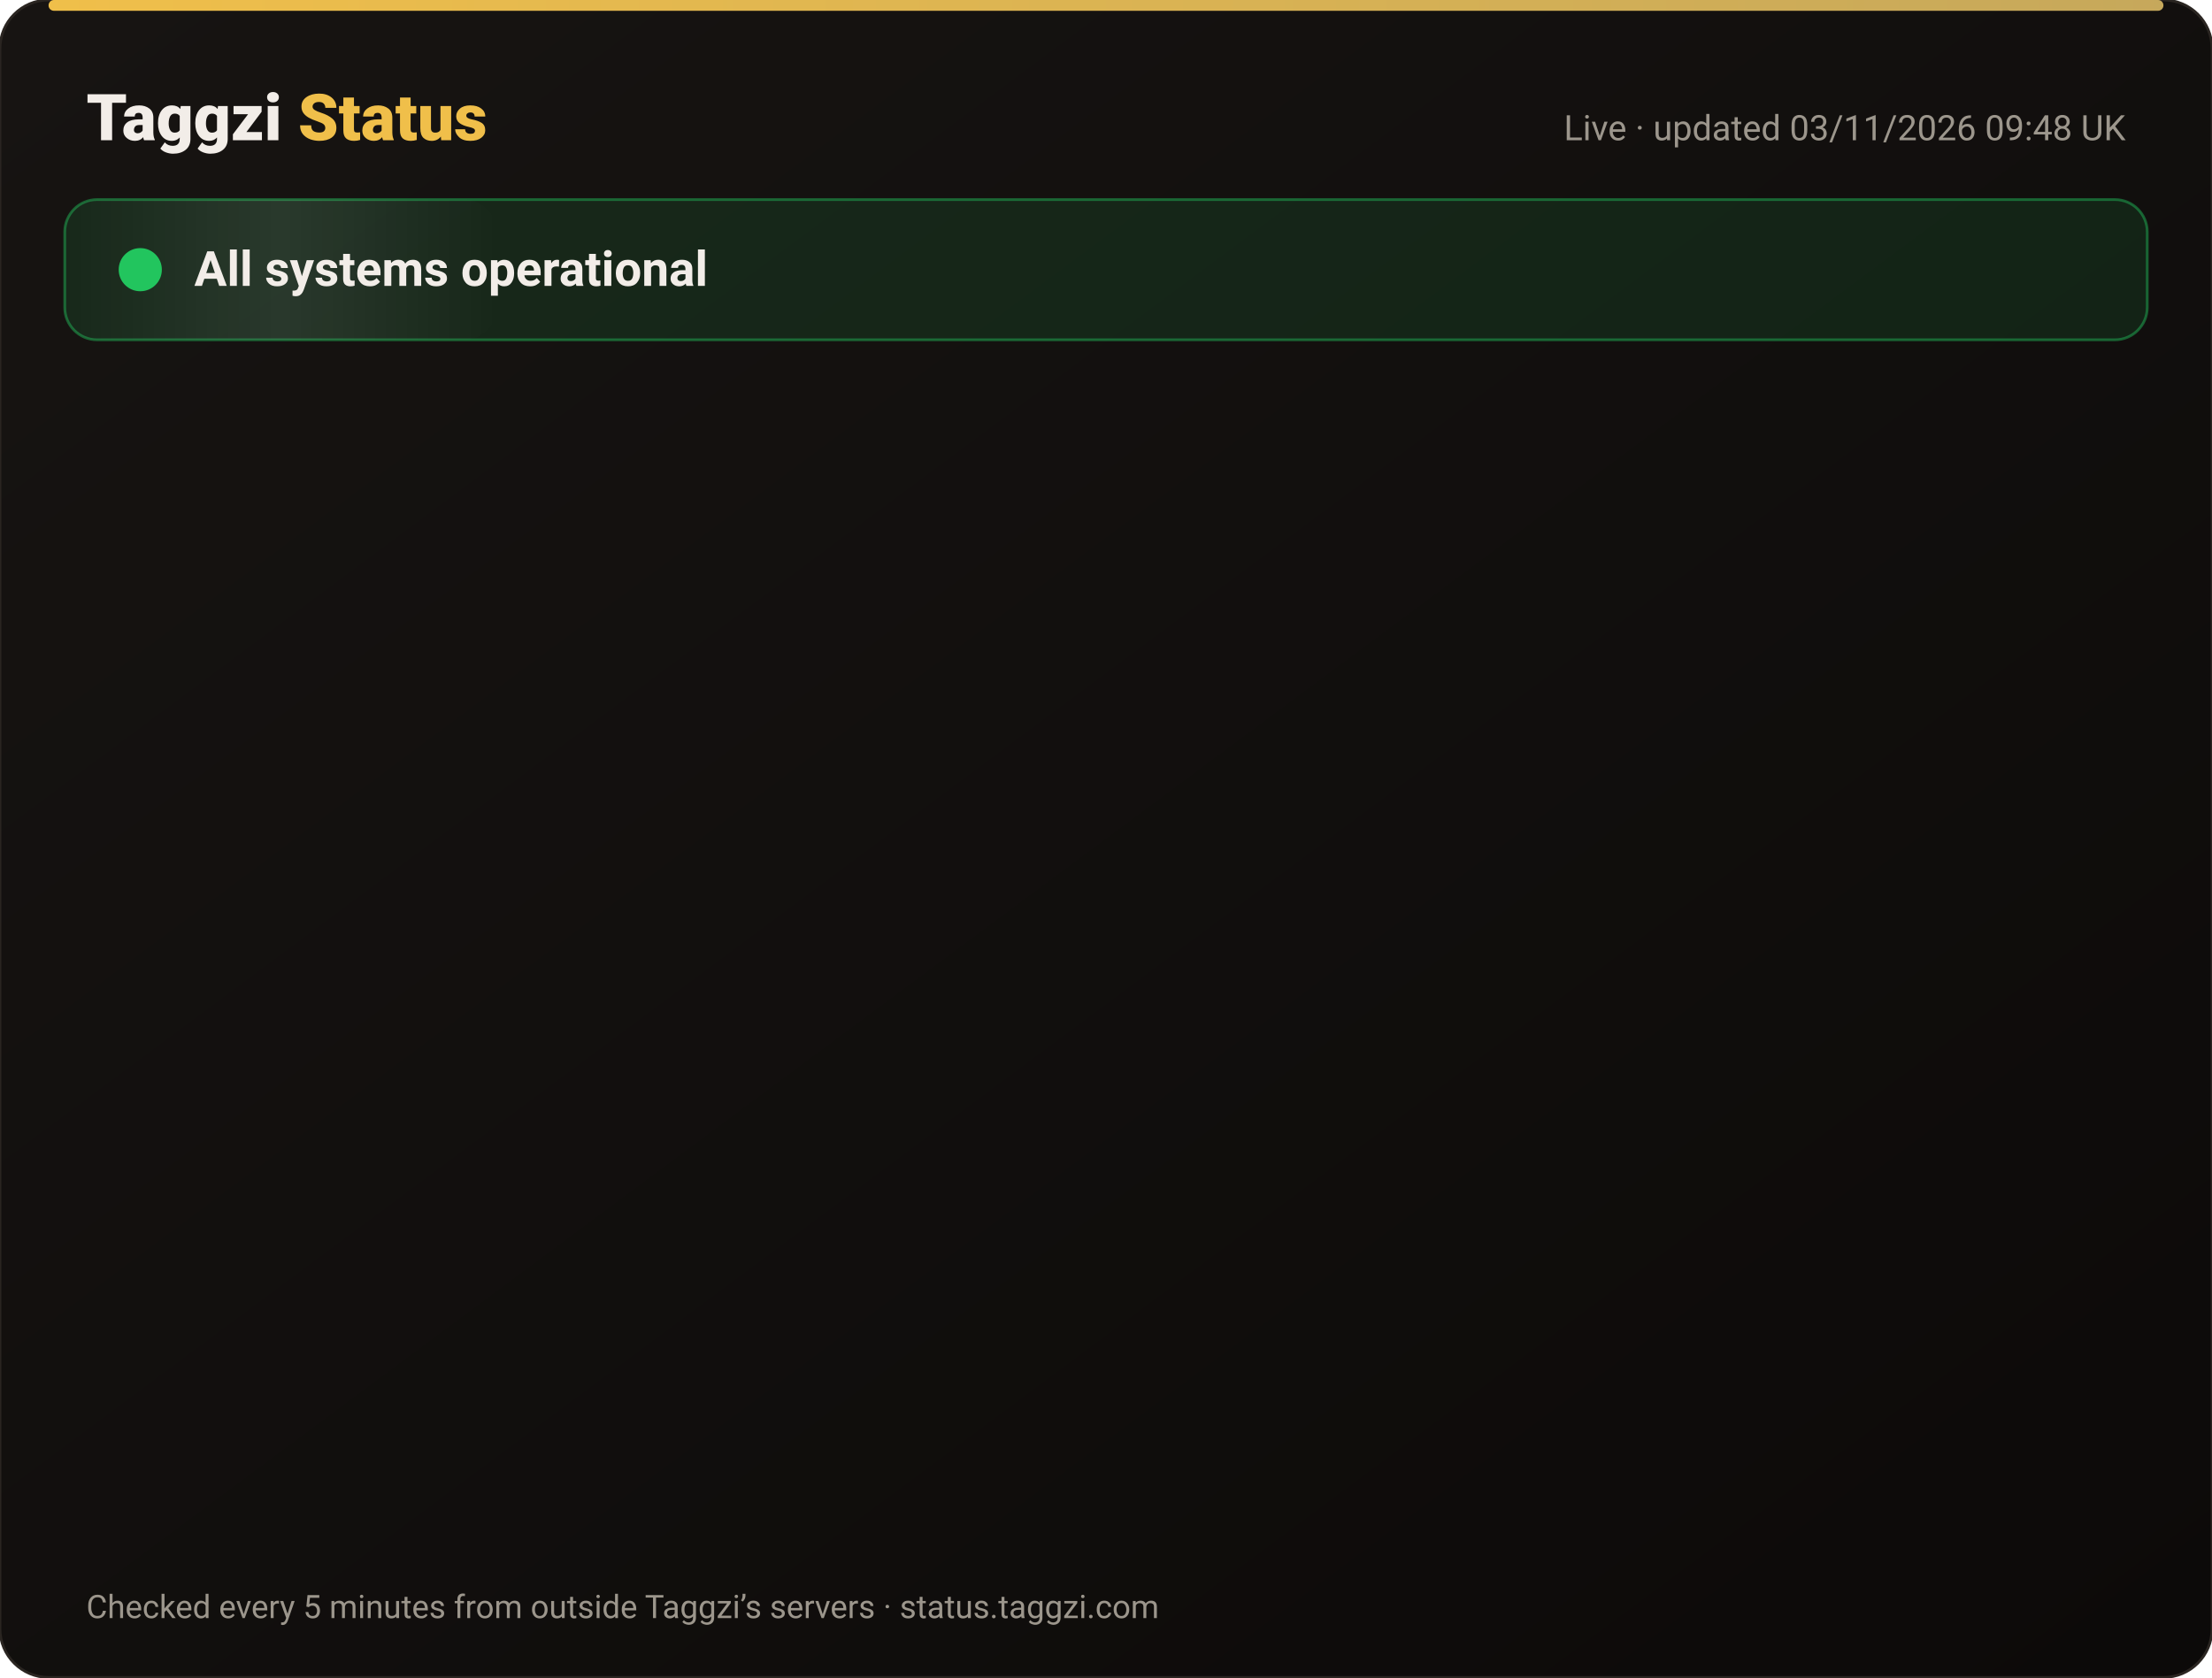
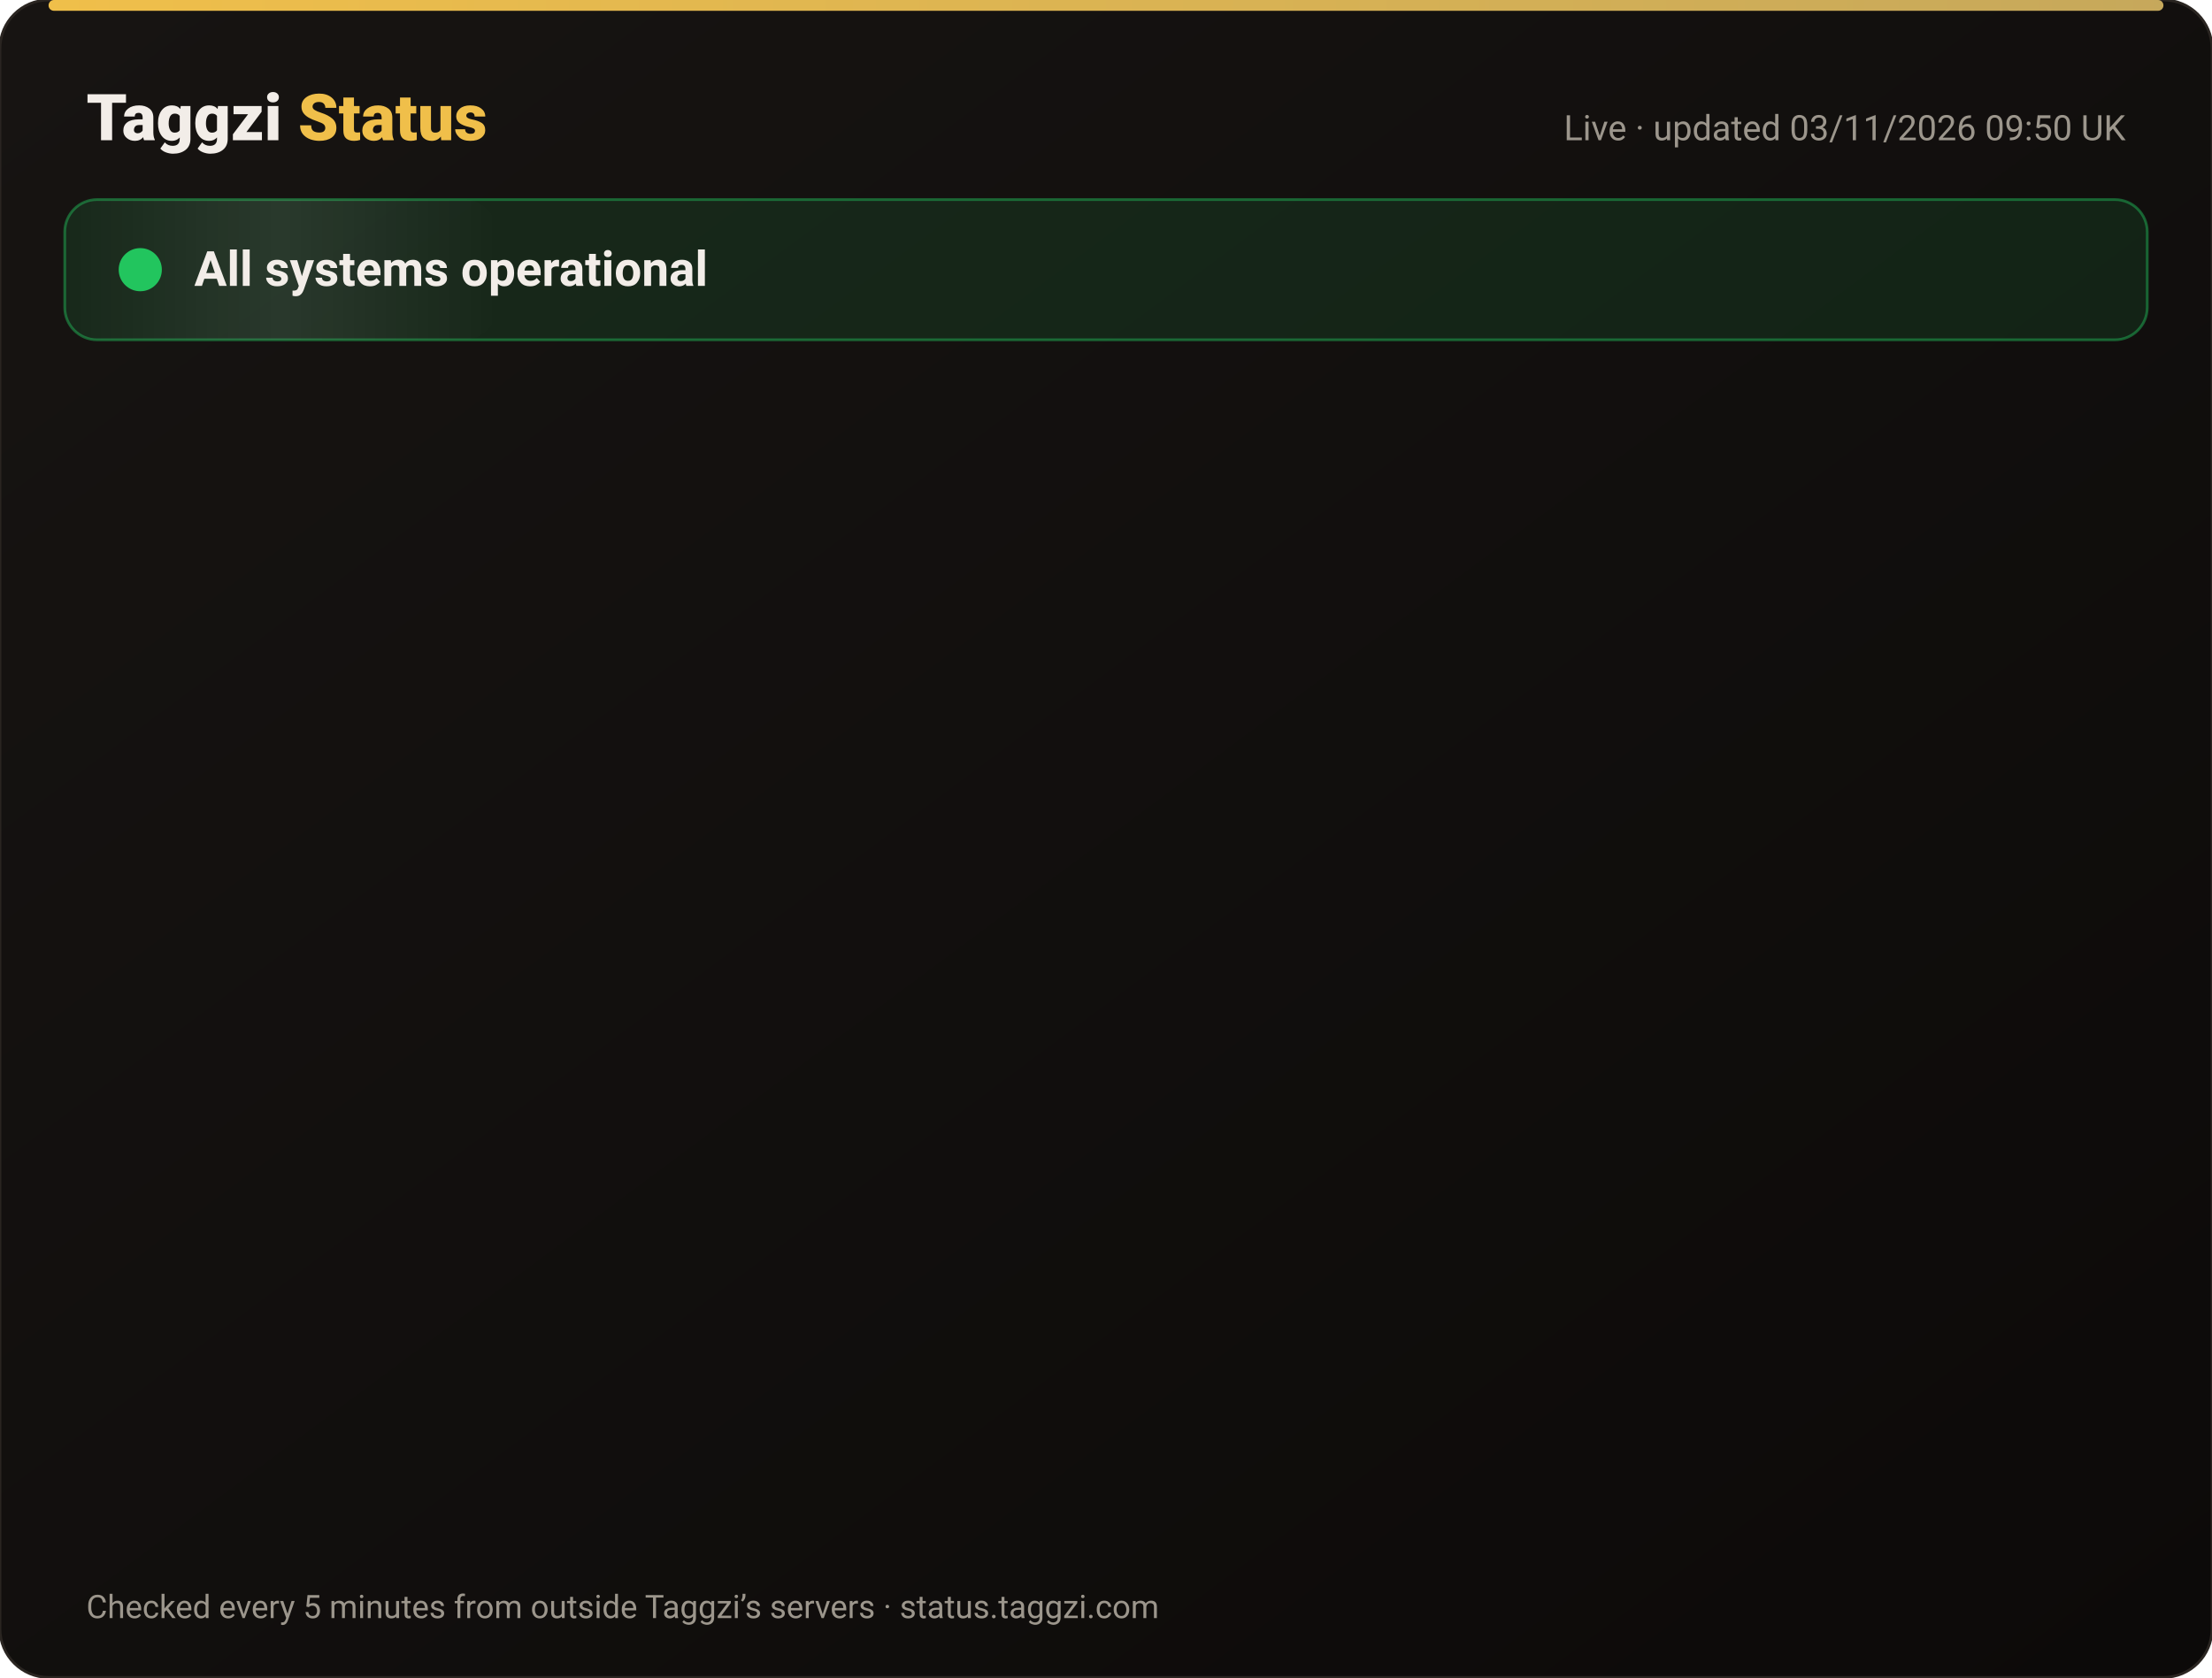
<svg xmlns="http://www.w3.org/2000/svg" width="820" height="622" viewBox="0 0 820 622" font-family="-apple-system,Segoe UI,Roboto,Helvetica,Arial,sans-serif">
  <defs>
    <linearGradient id="bg" x1="0" y1="0" x2="1" y2="1">
      <stop offset="0" stop-color="#171412" />
      <stop offset="1" stop-color="#0C0A09" />
    </linearGradient>
    <linearGradient id="gold" x1="0" x2="1">
      <stop offset="0" stop-color="#F0BF4A" />
      <stop offset="1" stop-color="#c6a85b" />
    </linearGradient>
    <linearGradient id="shine" x1="0" x2="1">
      <stop offset="0" stop-color="#fff" stop-opacity="0" />
      <stop offset=".5" stop-color="#fff" stop-opacity=".08" />
      <stop offset="1" stop-color="#fff" stop-opacity="0" />
    </linearGradient>
  </defs>
  <rect width="820" height="622" rx="18" fill="url(#bg)" stroke="#2a2521" />
  <rect x="18" y="0" width="784" height="4" rx="2" fill="url(#gold)" />
  <text x="32" y="52" font-size="24" font-weight="800" fill="#F2EDE8">Taggzi <tspan fill="#F0BF4A">Status</tspan>
  </text>
-   <text x="788" y="52" font-size="13" fill="#9C968C" text-anchor="end">Live · updated 03/11/2026 09:48 UK</text>
+   <text x="788" y="52" font-size="13" fill="#9C968C" text-anchor="end">Live · updated 03/11/2026 09:50 UK</text>
  <rect x="24" y="74" width="772" height="52" rx="12" fill="#22c55e" fill-opacity=".12" stroke="#22c55e" stroke-opacity=".45" />
  <rect x="24" y="74" width="160" height="52" rx="12" fill="url(#shine)">
    <animate attributeName="x" from="-160" to="820" dur="4s" repeatCount="indefinite" />
  </rect>
  <circle cx="52" cy="100" r="7" fill="#22c55e" />
  <circle cx="52" cy="100" r="7" fill="none" stroke="#22c55e" stroke-width="2">
    <animate attributeName="r" values="7;15;7" dur="2s" repeatCount="indefinite" />
    <animate attributeName="opacity" values=".9;0;.9" dur="2s" repeatCount="indefinite" />
  </circle>
  <text x="72" y="106" font-size="18" font-weight="700" fill="#F2EDE8">All systems operational</text>
  <g opacity="0">
    <animate attributeName="opacity" from="0" to="1" begin="0.00s" dur=".6s" fill="freeze" />
    <line x1="32" y1="188" x2="788" y2="188" stroke="#2a2521" />
    <circle cx="44" cy="166" r="6" fill="#22c55e">
      <animate attributeName="opacity" values="1;.45;1" dur="2.4s" begin="0.00s" repeatCount="indefinite" />
    </circle>
    <text x="62" y="171" font-size="15" font-weight="650" fill="#F2EDE8">Website</text>
    <text x="630" y="171" font-size="13" fill="#9C968C" text-anchor="end">99.96% uptime</text>
    <rect x="648" y="154" width="140" height="24" rx="12" fill="#22c55e" fill-opacity=".14" stroke="#22c55e" stroke-opacity=".5" />
    <text x="718" y="171" font-size="12" font-weight="700" fill="#22c55e" text-anchor="middle">Operational</text>
  </g>
  <g opacity="0">
    <animate attributeName="opacity" from="0" to="1" begin="0.15s" dur=".6s" fill="freeze" />
    <line x1="32" y1="234" x2="788" y2="234" stroke="#2a2521" />
    <circle cx="44" cy="212" r="6" fill="#22c55e">
      <animate attributeName="opacity" values="1;.45;1" dur="2.4s" begin="0.15s" repeatCount="indefinite" />
    </circle>
    <text x="62" y="217" font-size="15" font-weight="650" fill="#F2EDE8">Tag scans</text>
    <text x="630" y="217" font-size="13" fill="#9C968C" text-anchor="end">99.96% uptime</text>
    <rect x="648" y="200" width="140" height="24" rx="12" fill="#22c55e" fill-opacity=".14" stroke="#22c55e" stroke-opacity=".5" />
    <text x="718" y="217" font-size="12" font-weight="700" fill="#22c55e" text-anchor="middle">Operational</text>
  </g>
  <g opacity="0">
    <animate attributeName="opacity" from="0" to="1" begin="0.30s" dur=".6s" fill="freeze" />
    <line x1="32" y1="280" x2="788" y2="280" stroke="#2a2521" />
    <circle cx="44" cy="258" r="6" fill="#22c55e">
      <animate attributeName="opacity" values="1;.45;1" dur="2.4s" begin="0.30s" repeatCount="indefinite" />
    </circle>
    <text x="62" y="263" font-size="15" font-weight="650" fill="#F2EDE8">Manual tag lookup</text>
    <text x="630" y="263" font-size="13" fill="#9C968C" text-anchor="end">99.96% uptime</text>
    <rect x="648" y="246" width="140" height="24" rx="12" fill="#22c55e" fill-opacity=".14" stroke="#22c55e" stroke-opacity=".5" />
    <text x="718" y="263" font-size="12" font-weight="700" fill="#22c55e" text-anchor="middle">Operational</text>
  </g>
  <g opacity="0">
    <animate attributeName="opacity" from="0" to="1" begin="0.45s" dur=".6s" fill="freeze" />
    <line x1="32" y1="326" x2="788" y2="326" stroke="#2a2521" />
    <circle cx="44" cy="304" r="6" fill="#22c55e">
      <animate attributeName="opacity" values="1;.45;1" dur="2.4s" begin="0.45s" repeatCount="indefinite" />
    </circle>
    <text x="62" y="309" font-size="15" font-weight="650" fill="#F2EDE8">App &amp; login</text>
    <text x="630" y="309" font-size="13" fill="#9C968C" text-anchor="end">99.96% uptime</text>
    <rect x="648" y="292" width="140" height="24" rx="12" fill="#22c55e" fill-opacity=".14" stroke="#22c55e" stroke-opacity=".5" />
    <text x="718" y="309" font-size="12" font-weight="700" fill="#22c55e" text-anchor="middle">Operational</text>
  </g>
  <g opacity="0">
    <animate attributeName="opacity" from="0" to="1" begin="0.60s" dur=".6s" fill="freeze" />
    <line x1="32" y1="372" x2="788" y2="372" stroke="#2a2521" />
    <circle cx="44" cy="350" r="6" fill="#22c55e">
      <animate attributeName="opacity" values="1;.45;1" dur="2.4s" begin="0.60s" repeatCount="indefinite" />
    </circle>
    <text x="62" y="355" font-size="15" font-weight="650" fill="#F2EDE8">Community alerts</text>
    <text x="630" y="355" font-size="13" fill="#9C968C" text-anchor="end">99.96% uptime</text>
    <rect x="648" y="338" width="140" height="24" rx="12" fill="#22c55e" fill-opacity=".14" stroke="#22c55e" stroke-opacity=".5" />
    <text x="718" y="355" font-size="12" font-weight="700" fill="#22c55e" text-anchor="middle">Operational</text>
  </g>
  <g opacity="0">
    <animate attributeName="opacity" from="0" to="1" begin="0.75s" dur=".6s" fill="freeze" />
    <line x1="32" y1="418" x2="788" y2="418" stroke="#2a2521" />
    <circle cx="44" cy="396" r="6" fill="#22c55e">
      <animate attributeName="opacity" values="1;.45;1" dur="2.4s" begin="0.75s" repeatCount="indefinite" />
    </circle>
    <text x="62" y="401" font-size="15" font-weight="650" fill="#F2EDE8">Private calling</text>
    <text x="630" y="401" font-size="13" fill="#9C968C" text-anchor="end">99.96% uptime</text>
    <rect x="648" y="384" width="140" height="24" rx="12" fill="#22c55e" fill-opacity=".14" stroke="#22c55e" stroke-opacity=".5" />
    <text x="718" y="401" font-size="12" font-weight="700" fill="#22c55e" text-anchor="middle">Operational</text>
  </g>
  <g opacity="0">
    <animate attributeName="opacity" from="0" to="1" begin="0.90s" dur=".6s" fill="freeze" />
    <line x1="32" y1="464" x2="788" y2="464" stroke="#2a2521" />
    <circle cx="44" cy="442" r="6" fill="#22c55e">
      <animate attributeName="opacity" values="1;.45;1" dur="2.4s" begin="0.90s" repeatCount="indefinite" />
    </circle>
    <text x="62" y="447" font-size="15" font-weight="650" fill="#F2EDE8">Payments</text>
    <text x="630" y="447" font-size="13" fill="#9C968C" text-anchor="end">99.95% uptime</text>
    <rect x="648" y="430" width="140" height="24" rx="12" fill="#22c55e" fill-opacity=".14" stroke="#22c55e" stroke-opacity=".5" />
    <text x="718" y="447" font-size="12" font-weight="700" fill="#22c55e" text-anchor="middle">Operational</text>
  </g>
  <g opacity="0">
    <animate attributeName="opacity" from="0" to="1" begin="1.05s" dur=".6s" fill="freeze" />
    <line x1="32" y1="510" x2="788" y2="510" stroke="#2a2521" />
    <circle cx="44" cy="488" r="6" fill="#22c55e">
      <animate attributeName="opacity" values="1;.45;1" dur="2.4s" begin="1.05s" repeatCount="indefinite" />
    </circle>
    <text x="62" y="493" font-size="15" font-weight="650" fill="#F2EDE8">Email &amp; support</text>
    <text x="630" y="493" font-size="13" fill="#9C968C" text-anchor="end">99.96% uptime</text>
    <rect x="648" y="476" width="140" height="24" rx="12" fill="#22c55e" fill-opacity=".14" stroke="#22c55e" stroke-opacity=".5" />
    <text x="718" y="493" font-size="12" font-weight="700" fill="#22c55e" text-anchor="middle">Operational</text>
  </g>
  <g opacity="0">
    <animate attributeName="opacity" from="0" to="1" begin="1.20s" dur=".6s" fill="freeze" />
    <line x1="32" y1="556" x2="788" y2="556" stroke="#2a2521" />
    <circle cx="44" cy="534" r="6" fill="#22c55e">
      <animate attributeName="opacity" values="1;.45;1" dur="2.4s" begin="1.20s" repeatCount="indefinite" />
    </circle>
    <text x="62" y="539" font-size="15" font-weight="650" fill="#F2EDE8">Secure connection (SSL)</text>
    <text x="630" y="539" font-size="13" fill="#9C968C" text-anchor="end">100.00% uptime</text>
    <rect x="648" y="522" width="140" height="24" rx="12" fill="#22c55e" fill-opacity=".14" stroke="#22c55e" stroke-opacity=".5" />
    <text x="718" y="539" font-size="12" font-weight="700" fill="#22c55e" text-anchor="middle">Operational</text>
  </g>
  <text x="32" y="600" font-size="12" fill="#9C968C">Checked every 5 minutes from outside Taggzi’s servers · status.taggzi.com</text>
</svg>
